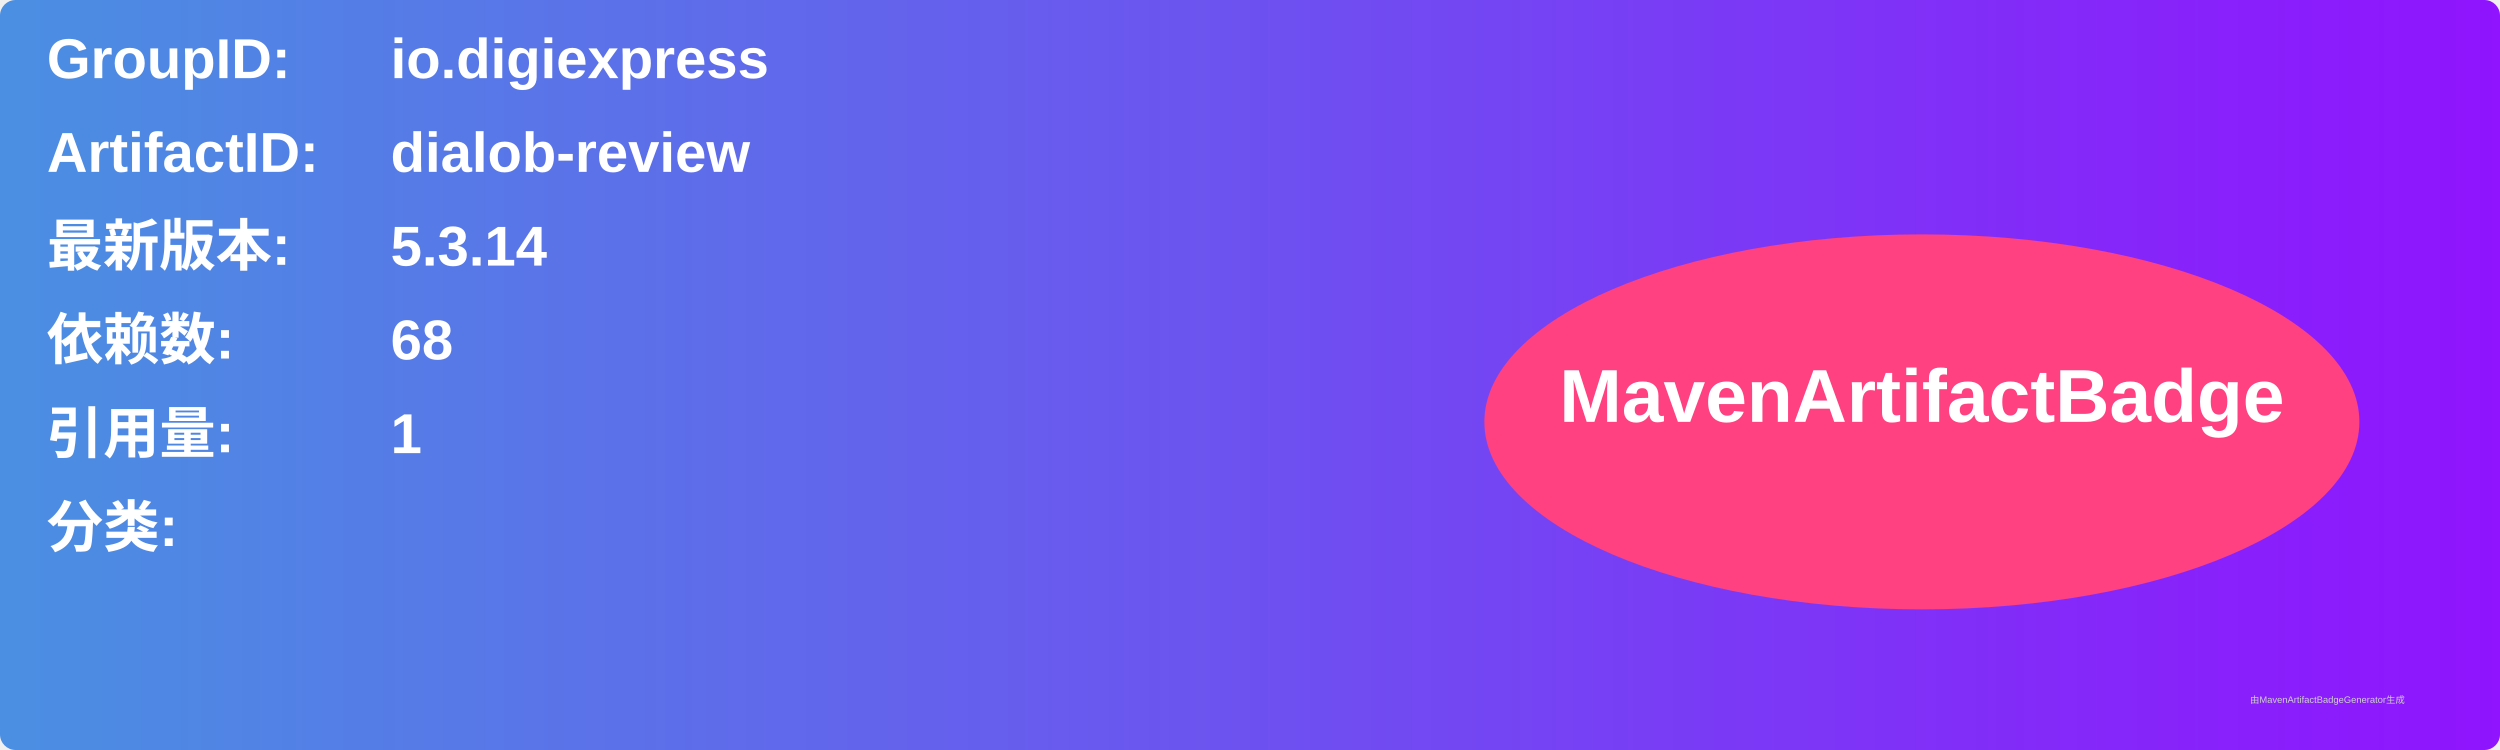
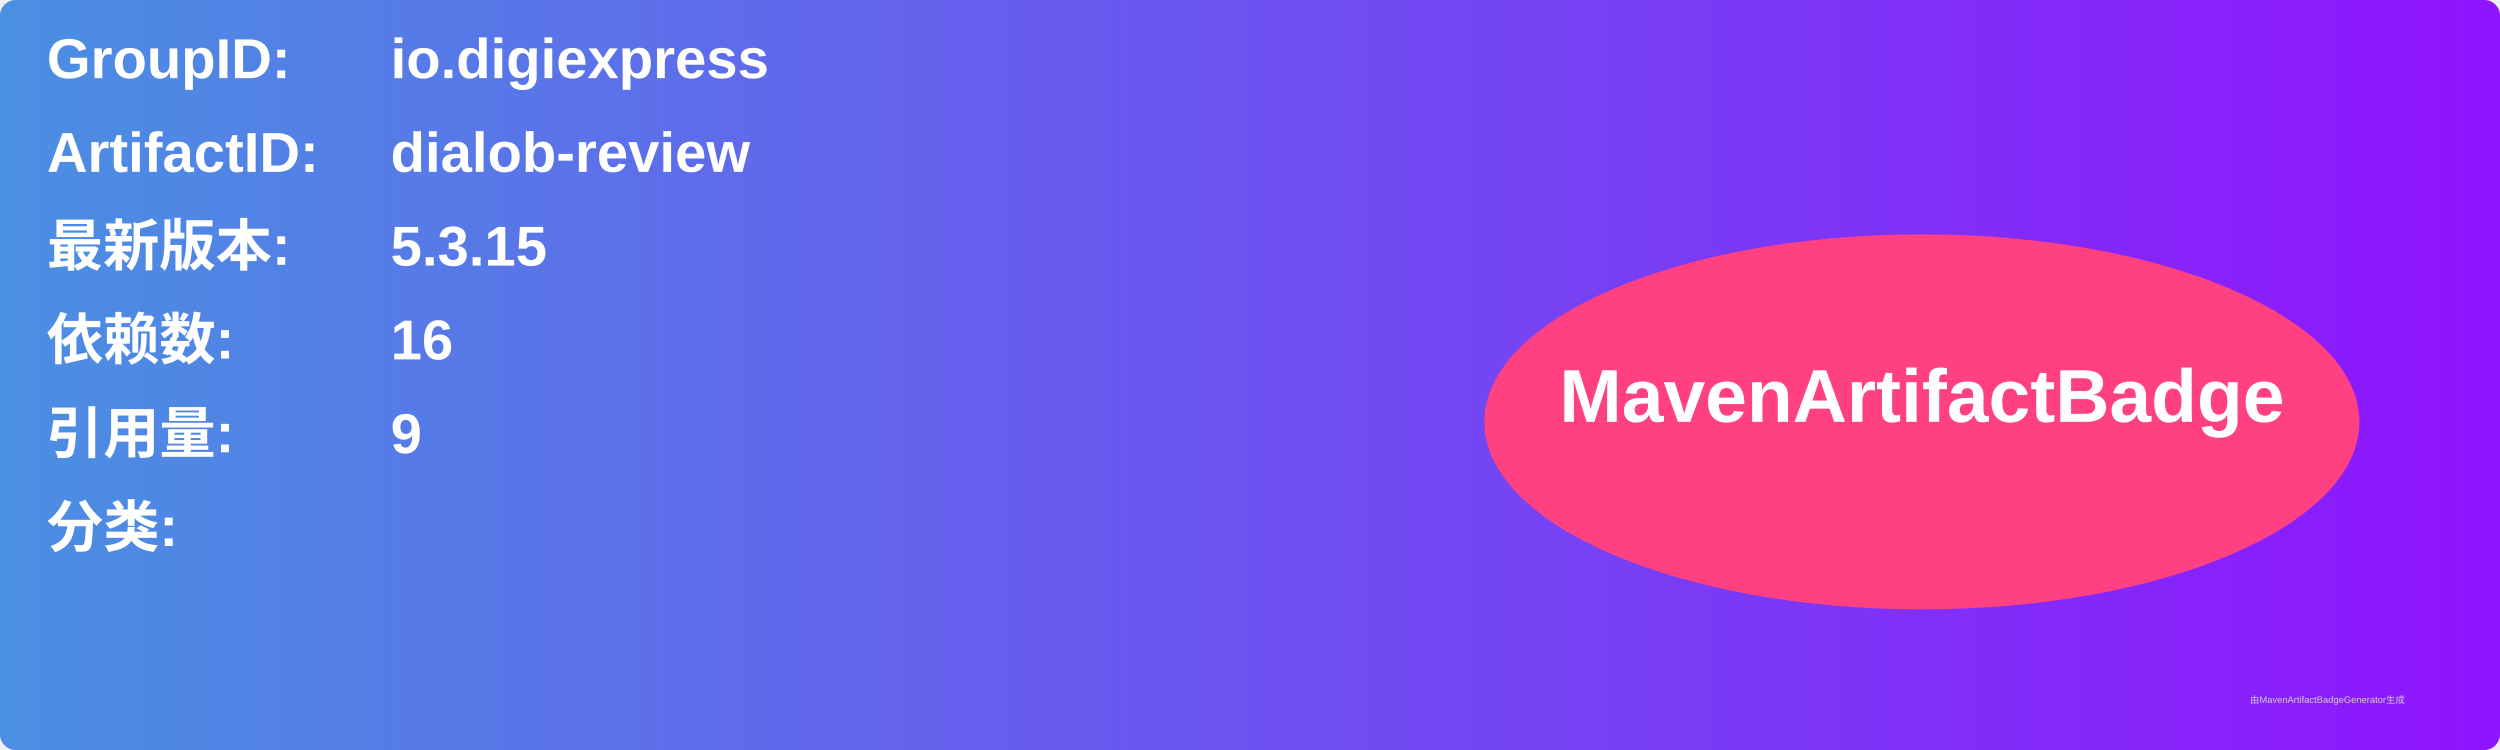
<svg xmlns="http://www.w3.org/2000/svg" width="800" height="240" viewBox="0 0 800 240">
  <linearGradient id="grad" x1="0%" y1="0%" x2="100%" y2="0%">
    <stop offset="0%" stop-color="#4a90e2" />
    <stop offset="100%" stop-color="#9013fe" />
  </linearGradient>
  <rect width="100%" height="100%" rx="5" ry="5" fill="url(#grad)" />
  <g transform="translate(15, 15)">
    <text x="0" y="10" font-family="Arial" font-size="18" fill="white" font-weight="bold" width="260">GroupID:</text>
    <text x="110" y="10" font-family="Arial" font-size="18" fill="white" font-weight="bold" width="460">io.digiexpress</text>
    <text x="0" y="40" font-family="Arial" font-size="18" fill="white" font-weight="bold" width="260">ArtifactID:</text>
    <text x="110" y="40" font-family="Arial" font-size="18" fill="white" font-weight="bold" width="460">dialob-review</text>
    <text x="0" y="70" font-family="Arial" font-size="18" fill="white" font-weight="bold">最新版本:</text>
    <text x="110" y="70" font-family="Arial" font-size="18" fill="white" font-weight="bold">
-       <tspan font-weight="bold">5.3.14</tspan>
+       <tspan font-weight="bold">5.3.15</tspan>
    </text>
    <text x="0" y="100" font-family="Arial" font-size="18" fill="white" font-weight="bold">依赖数: </text>
    <text x="110" y="100" font-family="Arial" font-size="18" fill="white">
-       <tspan font-weight="bold">68</tspan>
+       <tspan font-weight="bold">16</tspan>
    </text>
    <text x="0" y="130" font-family="Arial" font-size="18" fill="white" font-weight="bold">引用量: </text>
    <text x="110" y="130" font-family="Arial" font-size="18" fill="white">
-       <tspan font-weight="bold">1</tspan>
+       <tspan font-weight="bold">9</tspan>
    </text>
    <text x="0" y="160" font-family="Arial" font-size="18" fill="white" font-weight="bold">分类:</text>
    <text x="10" y="190" font-family="Arial" font-size="10" fill="white">
      <tspan font-weight="bold" />
    </text>
    <ellipse cx="600" cy="120" rx="140" ry="60" fill="#ff4081" />
    <text x="600" y="120" text-anchor="middle" font-family="Arial" font-size="24" fill="white" font-weight="bold">MavenArtifactBadge</text>
  </g>
  <text x="720" y="225" font-family="Arial" font-size="3" fill="#d0d0d0">由MavenArtifactBadgeGenerator生成</text>
</svg>
